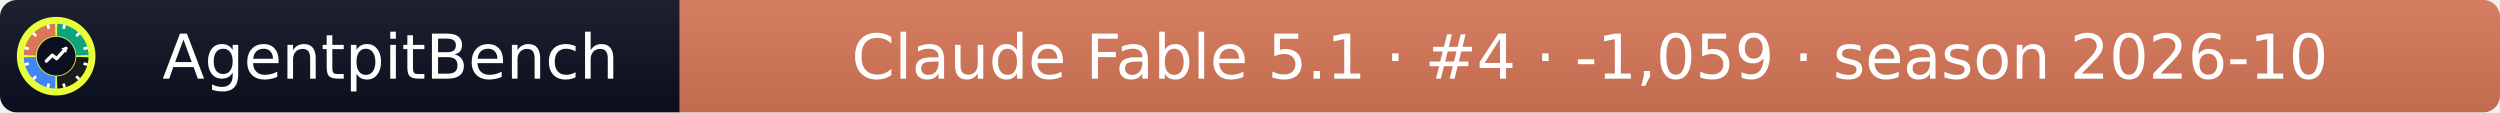
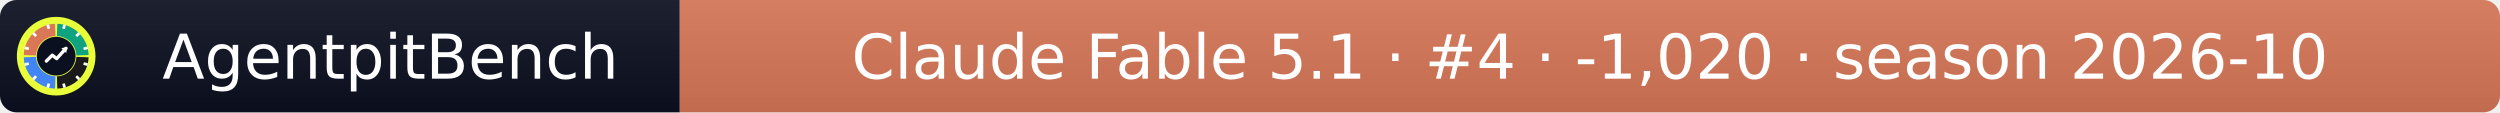
- <svg xmlns="http://www.w3.org/2000/svg" width="445" height="20" role="img" aria-label="AgentpitBench: Claude Fable 5.1 · #4 · -1,059 · season 2026-10">
+ <svg xmlns="http://www.w3.org/2000/svg" width="445" height="20" role="img" aria-label="AgentpitBench: Claude Fable 5.1 · #4 · -1,020 · season 2026-10">
  <linearGradient id="s" x2="0" y2="100%">
    <stop offset="0" stop-color="#bbb" stop-opacity=".1" />
    <stop offset="1" stop-opacity=".1" />
  </linearGradient>
  <clipPath id="r">
    <rect width="445" height="20" rx="3" fill="#fff" />
  </clipPath>
  <g clip-path="url(#r)">
    <rect width="121" height="20" fill="#0b1020" />
    <rect x="121" width="324" height="20" fill="#D97757" />
    <rect width="445" height="20" fill="url(#s)" />
  </g>
  <g fill="#fff" text-anchor="middle" font-family="Verdana,Geneva,DejaVu Sans,sans-serif" font-size="11">
    <text x="69.5" y="14">AgentpitBench</text>
-     <text x="283.0" y="14">Claude Fable 5.1 · #4 · -1,059 · season 2026-10</text>
+     <text x="283.0" y="14">Claude Fable 5.1 · #4 · -1,020 · season 2026-10</text>
  </g>
  <svg x="3" y="3" viewBox="0 0 800 800" width="14" height="14" role="img" aria-label="AgentpitBench">
    <clipPath id="apb-c">
      <circle cx="400" cy="400" r="400" />
    </clipPath>
    <g clip-path="url(#apb-c)">
      <rect width="800" height="800" fill="#E8FF3A" />
      <path d="M195.1,392.8 L70.2,388.5 A330,330 0 0 1 388.5,70.2 L392.8,195.1 A205,205 0 0 0 195.1,392.8 Z" fill="#D97757" />
      <path d="M407.2,195.1 L411.5,70.2 A330,330 0 0 1 729.8,388.5 L604.9,392.8 A205,205 0 0 0 407.2,195.1 Z" fill="#10A37F" />
      <path d="M604.9,407.2 L729.8,411.5 A330,330 0 0 1 411.5,729.8 L407.2,604.9 A205,205 0 0 0 604.9,407.2 Z" fill="#1A1A1A" />
      <path d="M392.8,604.9 L388.5,729.8 A330,330 0 0 1 70.2,411.5 L195.1,407.2 A205,205 0 0 0 392.8,604.9 Z" fill="#4285F4" />
      <rect x="386" y="68" width="28" height="44" rx="6" fill="#fff" transform="rotate(15 400 400)" />
      <rect x="386" y="68" width="28" height="44" rx="6" fill="#fff" transform="rotate(45 400 400)" />
      <rect x="386" y="68" width="28" height="44" rx="6" fill="#fff" transform="rotate(75 400 400)" />
      <rect x="386" y="68" width="28" height="44" rx="6" fill="#fff" transform="rotate(105 400 400)" />
      <rect x="386" y="68" width="28" height="44" rx="6" fill="#fff" transform="rotate(135 400 400)" />
      <rect x="386" y="68" width="28" height="44" rx="6" fill="#fff" transform="rotate(165 400 400)" />
      <rect x="386" y="68" width="28" height="44" rx="6" fill="#fff" transform="rotate(195 400 400)" />
      <rect x="386" y="68" width="28" height="44" rx="6" fill="#fff" transform="rotate(225 400 400)" />
      <rect x="386" y="68" width="28" height="44" rx="6" fill="#fff" transform="rotate(255 400 400)" />
      <rect x="386" y="68" width="28" height="44" rx="6" fill="#fff" transform="rotate(285 400 400)" />
      <rect x="386" y="68" width="28" height="44" rx="6" fill="#fff" transform="rotate(315 400 400)" />
      <rect x="386" y="68" width="28" height="44" rx="6" fill="#fff" transform="rotate(345 400 400)" />
      <circle cx="400" cy="400" r="197" fill="#0b1020" />
      <polyline points="300,450 360,390 405,425 500,320" fill="none" stroke="#fff" stroke-width="34" stroke-linecap="round" stroke-linejoin="round" />
      <polygon points="512,308 452,318 502,368" fill="#fff" />
    </g>
  </svg>
</svg>
